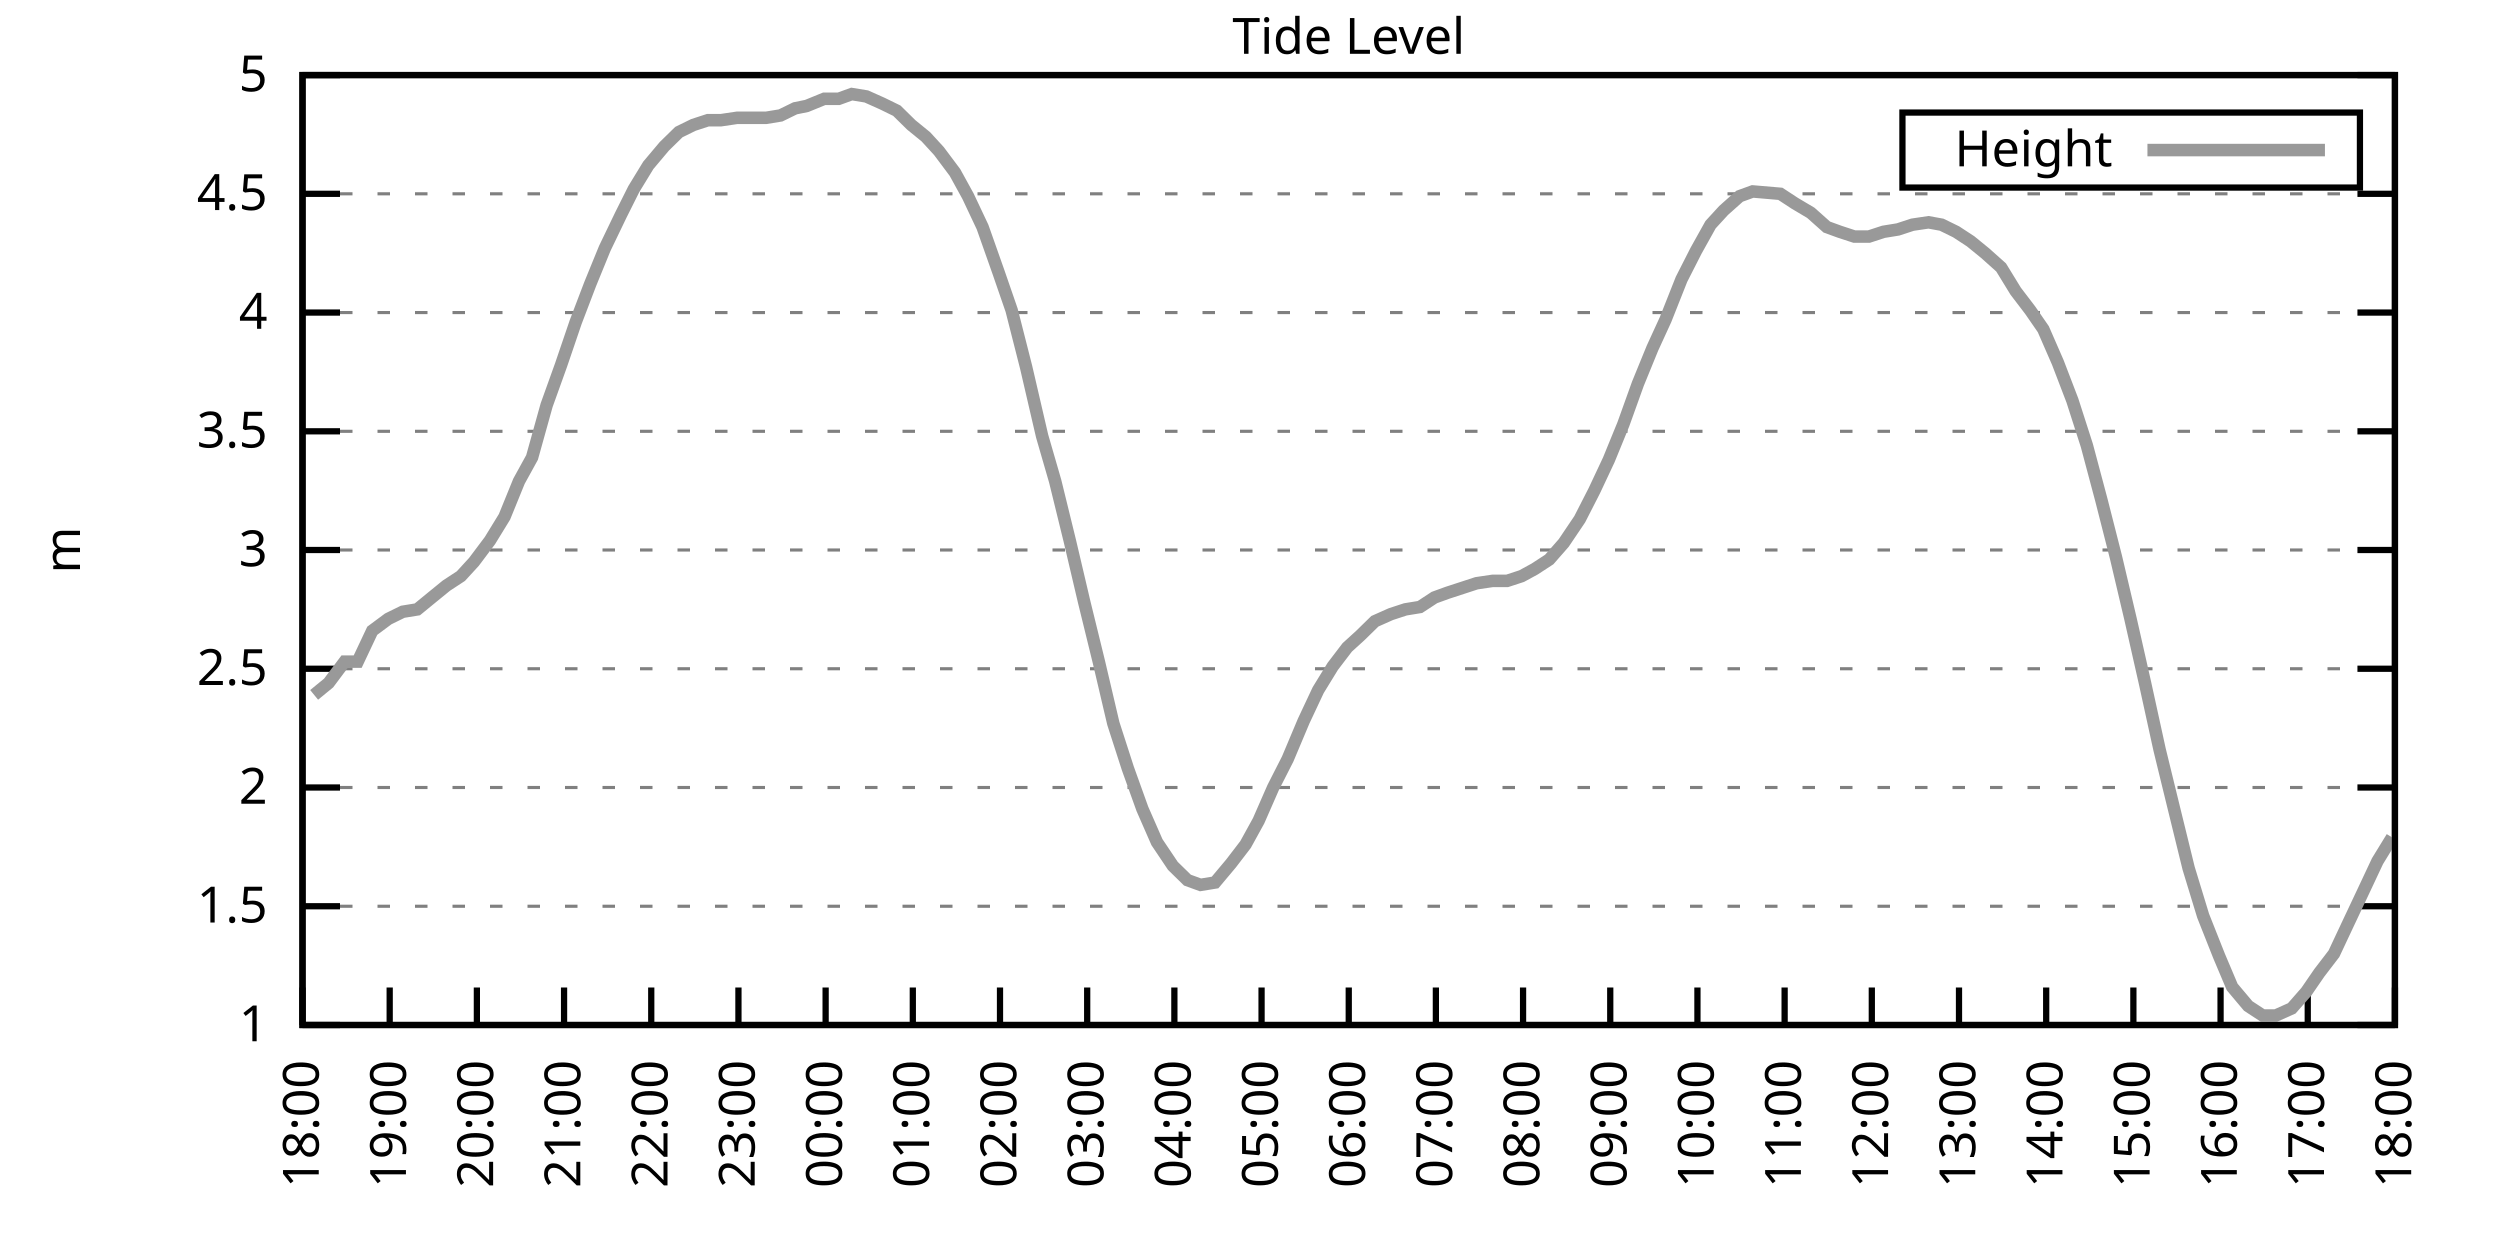
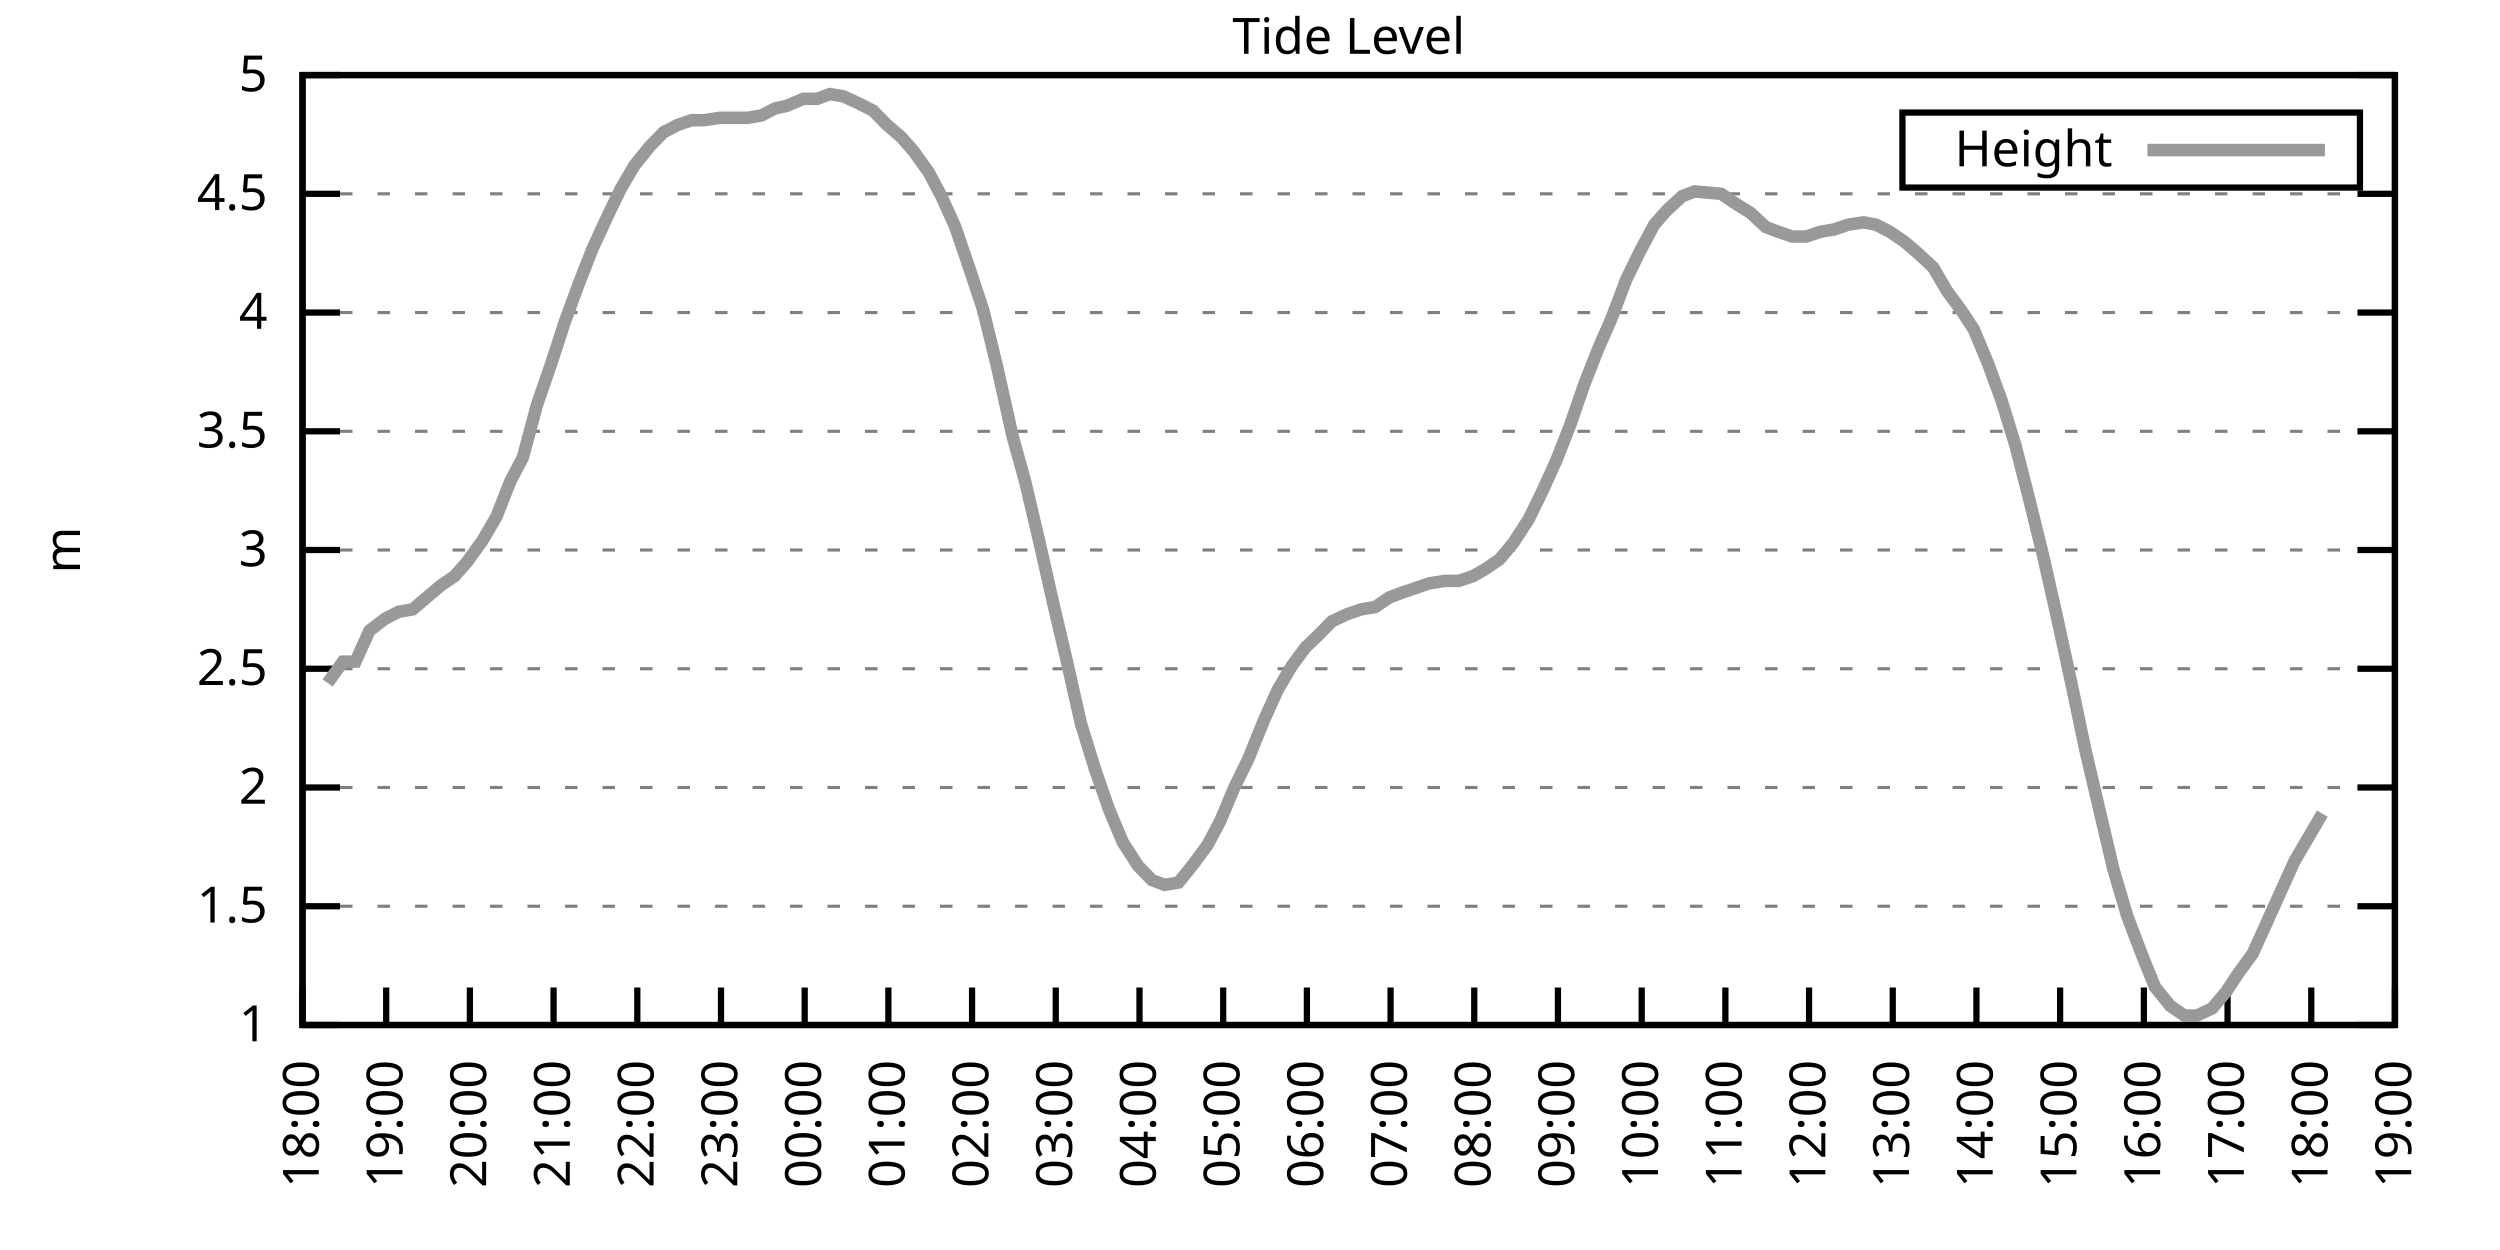
<svg xmlns="http://www.w3.org/2000/svg" xmlns:xlink="http://www.w3.org/1999/xlink" width="400" height="200" viewBox="0 0 400 200">
  <g id="gnuplot_canvas">
    <rect x="0" y="0" width="400" height="200" fill="none" />
    <defs>
      <circle id="gpDot" r="0.5" stroke-width="0.5" stroke="currentColor" />
      <path id="gpPt0" stroke-width="0.333" stroke="currentColor" d="M-1,0 h2 M0,-1 v2" />
      <path id="gpPt1" stroke-width="0.333" stroke="currentColor" d="M-1,-1 L1,1 M1,-1 L-1,1" />
      <path id="gpPt2" stroke-width="0.333" stroke="currentColor" d="M-1,0 L1,0 M0,-1 L0,1 M-1,-1 L1,1 M-1,1 L1,-1" />
      <rect id="gpPt3" stroke-width="0.333" stroke="currentColor" x="-1" y="-1" width="2" height="2" />
      <rect id="gpPt4" stroke-width="0.333" stroke="currentColor" fill="currentColor" x="-1" y="-1" width="2" height="2" />
      <circle id="gpPt5" stroke-width="0.333" stroke="currentColor" cx="0" cy="0" r="1" />
      <use xlink:href="#gpPt5" id="gpPt6" fill="currentColor" stroke="none" />
      <path id="gpPt7" stroke-width="0.333" stroke="currentColor" d="M0,-1.33 L-1.33,0.67 L1.33,0.67 z" />
      <use xlink:href="#gpPt7" id="gpPt8" fill="currentColor" stroke="none" />
      <use xlink:href="#gpPt7" id="gpPt9" stroke="currentColor" transform="rotate(180)" />
      <use xlink:href="#gpPt9" id="gpPt10" fill="currentColor" stroke="none" />
      <use xlink:href="#gpPt3" id="gpPt11" stroke="currentColor" transform="rotate(45)" />
      <use xlink:href="#gpPt11" id="gpPt12" fill="currentColor" stroke="none" />
      <path id="gpPt13" stroke-width="0.333" stroke="currentColor" d="M0,1.330 L1.265,0.411 L0.782,-1.067 L-0.782,-1.076 L-1.265,0.411 z" />
      <use xlink:href="#gpPt13" id="gpPt14" fill="currentColor" stroke="none" />
      <filter id="textbox" filterUnits="objectBoundingBox" x="0" y="0" height="1" width="1">
        <feFlood flood-color="white" flood-opacity="1" result="bgnd" />
        <feComposite in="SourceGraphic" in2="bgnd" operator="atop" />
      </filter>
      <filter id="greybox" filterUnits="objectBoundingBox" x="0" y="0" height="1" width="1">
        <feFlood flood-color="lightgrey" flood-opacity="1" result="grey" />
        <feComposite in="SourceGraphic" in2="grey" operator="atop" />
      </filter>
    </defs>
    <g fill="none" color="white" stroke="currentColor" stroke-width="1.00" stroke-linecap="butt" stroke-linejoin="miter">
</g>
    <g fill="none" color="black" stroke="currentColor" stroke-width="1.00" stroke-linecap="butt" stroke-linejoin="miter">
      <g stroke="none" shape-rendering="crispEdges">
        <polygon fill="rgb(255, 255, 255)" points="48.40,164.00 383.18,164.00 383.18,12.02 48.40,12.02 " />
      </g>
    </g>
    <g fill="none" color="black" stroke="currentColor" stroke-width="1.00" stroke-linecap="butt" stroke-linejoin="miter">
</g>
    <g fill="none" color="black" stroke="black" stroke-width="0.50" stroke-linecap="butt" stroke-linejoin="miter">
</g>
    <g fill="none" color="gray" stroke="currentColor" stroke-width="0.50" stroke-linecap="butt" stroke-linejoin="miter">
      <path stroke="gray" stroke-dasharray="2,4" class="gridline" d="M48.40,164.00 L383.19,164.00  " />
    </g>
    <g fill="none" color="gray" stroke="gray" stroke-width="1.00" stroke-linecap="butt" stroke-linejoin="miter">
</g>
    <g fill="none" color="black" stroke="currentColor" stroke-width="1.00" stroke-linecap="butt" stroke-linejoin="miter">
      <path stroke="black" d="M48.40,164.00 L54.40,164.00 M383.19,164.00 L377.19,164.00  " />
      <g transform="translate(42.80,166.60)" stroke="none" fill="black" font-family="Sans" font-size="8.00" text-anchor="end">
        <text>
          <tspan font-family="Sans"> 1</tspan>
        </text>
      </g>
    </g>
    <g fill="none" color="black" stroke="currentColor" stroke-width="1.00" stroke-linecap="butt" stroke-linejoin="miter">
</g>
    <g fill="none" color="black" stroke="black" stroke-width="0.50" stroke-linecap="butt" stroke-linejoin="miter">
</g>
    <g fill="none" color="gray" stroke="currentColor" stroke-width="0.50" stroke-linecap="butt" stroke-linejoin="miter">
      <path stroke="gray" stroke-dasharray="2,4" class="gridline" d="M48.40,145.00 L383.19,145.00  " />
    </g>
    <g fill="none" color="gray" stroke="gray" stroke-width="1.00" stroke-linecap="butt" stroke-linejoin="miter">
</g>
    <g fill="none" color="black" stroke="currentColor" stroke-width="1.00" stroke-linecap="butt" stroke-linejoin="miter">
      <path stroke="black" d="M48.40,145.00 L54.40,145.00 M383.19,145.00 L377.19,145.00  " />
      <g transform="translate(42.80,147.60)" stroke="none" fill="black" font-family="Sans" font-size="8.00" text-anchor="end">
        <text>
          <tspan font-family="Sans"> 1.5</tspan>
        </text>
      </g>
    </g>
    <g fill="none" color="black" stroke="currentColor" stroke-width="1.00" stroke-linecap="butt" stroke-linejoin="miter">
</g>
    <g fill="none" color="black" stroke="black" stroke-width="0.50" stroke-linecap="butt" stroke-linejoin="miter">
</g>
    <g fill="none" color="gray" stroke="currentColor" stroke-width="0.50" stroke-linecap="butt" stroke-linejoin="miter">
      <path stroke="gray" stroke-dasharray="2,4" class="gridline" d="M48.40,126.00 L383.19,126.00  " />
    </g>
    <g fill="none" color="gray" stroke="gray" stroke-width="1.00" stroke-linecap="butt" stroke-linejoin="miter">
</g>
    <g fill="none" color="black" stroke="currentColor" stroke-width="1.00" stroke-linecap="butt" stroke-linejoin="miter">
      <path stroke="black" d="M48.40,126.00 L54.40,126.00 M383.19,126.00 L377.19,126.00  " />
      <g transform="translate(42.80,128.60)" stroke="none" fill="black" font-family="Sans" font-size="8.00" text-anchor="end">
        <text>
          <tspan font-family="Sans"> 2</tspan>
        </text>
      </g>
    </g>
    <g fill="none" color="black" stroke="currentColor" stroke-width="1.00" stroke-linecap="butt" stroke-linejoin="miter">
</g>
    <g fill="none" color="black" stroke="black" stroke-width="0.50" stroke-linecap="butt" stroke-linejoin="miter">
</g>
    <g fill="none" color="gray" stroke="currentColor" stroke-width="0.50" stroke-linecap="butt" stroke-linejoin="miter">
      <path stroke="gray" stroke-dasharray="2,4" class="gridline" d="M48.40,107.00 L383.19,107.00  " />
    </g>
    <g fill="none" color="gray" stroke="gray" stroke-width="1.00" stroke-linecap="butt" stroke-linejoin="miter">
</g>
    <g fill="none" color="black" stroke="currentColor" stroke-width="1.00" stroke-linecap="butt" stroke-linejoin="miter">
      <path stroke="black" d="M48.40,107.00 L54.40,107.00 M383.19,107.00 L377.19,107.00  " />
      <g transform="translate(42.80,109.60)" stroke="none" fill="black" font-family="Sans" font-size="8.00" text-anchor="end">
        <text>
          <tspan font-family="Sans"> 2.5</tspan>
        </text>
      </g>
    </g>
    <g fill="none" color="black" stroke="currentColor" stroke-width="1.00" stroke-linecap="butt" stroke-linejoin="miter">
</g>
    <g fill="none" color="black" stroke="black" stroke-width="0.50" stroke-linecap="butt" stroke-linejoin="miter">
</g>
    <g fill="none" color="gray" stroke="currentColor" stroke-width="0.50" stroke-linecap="butt" stroke-linejoin="miter">
      <path stroke="gray" stroke-dasharray="2,4" class="gridline" d="M48.40,88.00 L383.19,88.00  " />
    </g>
    <g fill="none" color="gray" stroke="gray" stroke-width="1.00" stroke-linecap="butt" stroke-linejoin="miter">
</g>
    <g fill="none" color="black" stroke="currentColor" stroke-width="1.00" stroke-linecap="butt" stroke-linejoin="miter">
      <path stroke="black" d="M48.40,88.00 L54.40,88.00 M383.19,88.00 L377.19,88.00  " />
      <g transform="translate(42.80,90.60)" stroke="none" fill="black" font-family="Sans" font-size="8.00" text-anchor="end">
        <text>
          <tspan font-family="Sans"> 3</tspan>
        </text>
      </g>
    </g>
    <g fill="none" color="black" stroke="currentColor" stroke-width="1.00" stroke-linecap="butt" stroke-linejoin="miter">
</g>
    <g fill="none" color="black" stroke="black" stroke-width="0.50" stroke-linecap="butt" stroke-linejoin="miter">
</g>
    <g fill="none" color="gray" stroke="currentColor" stroke-width="0.50" stroke-linecap="butt" stroke-linejoin="miter">
      <path stroke="gray" stroke-dasharray="2,4" class="gridline" d="M48.40,69.01 L383.19,69.01  " />
    </g>
    <g fill="none" color="gray" stroke="gray" stroke-width="1.00" stroke-linecap="butt" stroke-linejoin="miter">
</g>
    <g fill="none" color="black" stroke="currentColor" stroke-width="1.00" stroke-linecap="butt" stroke-linejoin="miter">
      <path stroke="black" d="M48.40,69.01 L54.40,69.01 M383.19,69.01 L377.19,69.01  " />
      <g transform="translate(42.80,71.61)" stroke="none" fill="black" font-family="Sans" font-size="8.00" text-anchor="end">
        <text>
          <tspan font-family="Sans"> 3.5</tspan>
        </text>
      </g>
    </g>
    <g fill="none" color="black" stroke="currentColor" stroke-width="1.00" stroke-linecap="butt" stroke-linejoin="miter">
</g>
    <g fill="none" color="black" stroke="black" stroke-width="0.50" stroke-linecap="butt" stroke-linejoin="miter">
</g>
    <g fill="none" color="gray" stroke="currentColor" stroke-width="0.50" stroke-linecap="butt" stroke-linejoin="miter">
      <path stroke="gray" stroke-dasharray="2,4" class="gridline" d="M48.40,50.01 L383.19,50.01  " />
    </g>
    <g fill="none" color="gray" stroke="gray" stroke-width="1.00" stroke-linecap="butt" stroke-linejoin="miter">
</g>
    <g fill="none" color="black" stroke="currentColor" stroke-width="1.00" stroke-linecap="butt" stroke-linejoin="miter">
      <path stroke="black" d="M48.40,50.01 L54.40,50.01 M383.19,50.01 L377.19,50.01  " />
      <g transform="translate(42.80,52.61)" stroke="none" fill="black" font-family="Sans" font-size="8.00" text-anchor="end">
        <text>
          <tspan font-family="Sans"> 4</tspan>
        </text>
      </g>
    </g>
    <g fill="none" color="black" stroke="currentColor" stroke-width="1.00" stroke-linecap="butt" stroke-linejoin="miter">
</g>
    <g fill="none" color="black" stroke="black" stroke-width="0.50" stroke-linecap="butt" stroke-linejoin="miter">
</g>
    <g fill="none" color="gray" stroke="currentColor" stroke-width="0.50" stroke-linecap="butt" stroke-linejoin="miter">
      <path stroke="gray" stroke-dasharray="2,4" class="gridline" d="M48.40,31.01 L383.19,31.01  " />
    </g>
    <g fill="none" color="gray" stroke="gray" stroke-width="1.00" stroke-linecap="butt" stroke-linejoin="miter">
</g>
    <g fill="none" color="black" stroke="currentColor" stroke-width="1.00" stroke-linecap="butt" stroke-linejoin="miter">
      <path stroke="black" d="M48.40,31.01 L54.40,31.01 M383.19,31.01 L377.19,31.01  " />
      <g transform="translate(42.80,33.61)" stroke="none" fill="black" font-family="Sans" font-size="8.00" text-anchor="end">
        <text>
          <tspan font-family="Sans"> 4.5</tspan>
        </text>
      </g>
    </g>
    <g fill="none" color="black" stroke="currentColor" stroke-width="1.00" stroke-linecap="butt" stroke-linejoin="miter">
</g>
    <g fill="none" color="black" stroke="black" stroke-width="0.50" stroke-linecap="butt" stroke-linejoin="miter">
</g>
    <g fill="none" color="gray" stroke="currentColor" stroke-width="0.50" stroke-linecap="butt" stroke-linejoin="miter">
      <path stroke="gray" stroke-dasharray="2,4" class="gridline" d="M48.40,12.01 L383.19,12.01  " />
    </g>
    <g fill="none" color="gray" stroke="gray" stroke-width="1.00" stroke-linecap="butt" stroke-linejoin="miter">
</g>
    <g fill="none" color="black" stroke="currentColor" stroke-width="1.00" stroke-linecap="butt" stroke-linejoin="miter">
      <path stroke="black" d="M48.40,12.01 L54.40,12.01 M383.19,12.01 L377.19,12.01  " />
      <g transform="translate(42.80,14.61)" stroke="none" fill="black" font-family="Sans" font-size="8.00" text-anchor="end">
        <text>
          <tspan font-family="Sans"> 5</tspan>
        </text>
      </g>
    </g>
    <g fill="none" color="black" stroke="currentColor" stroke-width="1.00" stroke-linecap="butt" stroke-linejoin="miter">
      <path stroke="black" d="M48.40,164.00 L48.40,158.00  " />
      <g transform="translate(51.00,169.60) rotate(270.00)" stroke="none" fill="black" font-family="Sans" font-size="8.00" text-anchor="end">
        <text>
          <tspan font-family="Sans">18:00</tspan>
        </text>
      </g>
    </g>
    <g fill="none" color="black" stroke="currentColor" stroke-width="1.00" stroke-linecap="butt" stroke-linejoin="miter">
-       <path stroke="black" d="M62.35,164.00 L62.35,158.00  " />
-       <g transform="translate(64.95,169.60) rotate(270.00)" stroke="none" fill="black" font-family="Sans" font-size="8.00" text-anchor="end">
+       <path stroke="black" d="M61.79,164.00 L61.79,158.00  " />
+       <g transform="translate(64.39,169.60) rotate(270.00)" stroke="none" fill="black" font-family="Sans" font-size="8.00" text-anchor="end">
        <text>
          <tspan font-family="Sans">19:00</tspan>
        </text>
      </g>
    </g>
    <g fill="none" color="black" stroke="currentColor" stroke-width="1.00" stroke-linecap="butt" stroke-linejoin="miter">
-       <path stroke="black" d="M76.30,164.00 L76.30,158.00  " />
-       <g transform="translate(78.90,169.60) rotate(270.00)" stroke="none" fill="black" font-family="Sans" font-size="8.00" text-anchor="end">
+       <path stroke="black" d="M75.18,164.00 L75.18,158.00  " />
+       <g transform="translate(77.78,169.60) rotate(270.00)" stroke="none" fill="black" font-family="Sans" font-size="8.00" text-anchor="end">
        <text>
          <tspan font-family="Sans">20:00</tspan>
        </text>
      </g>
    </g>
    <g fill="none" color="black" stroke="currentColor" stroke-width="1.00" stroke-linecap="butt" stroke-linejoin="miter">
-       <path stroke="black" d="M90.25,164.00 L90.25,158.00  " />
-       <g transform="translate(92.85,169.60) rotate(270.00)" stroke="none" fill="black" font-family="Sans" font-size="8.00" text-anchor="end">
+       <path stroke="black" d="M88.57,164.00 L88.57,158.00  " />
+       <g transform="translate(91.17,169.60) rotate(270.00)" stroke="none" fill="black" font-family="Sans" font-size="8.00" text-anchor="end">
        <text>
          <tspan font-family="Sans">21:00</tspan>
        </text>
      </g>
    </g>
    <g fill="none" color="black" stroke="currentColor" stroke-width="1.00" stroke-linecap="butt" stroke-linejoin="miter">
-       <path stroke="black" d="M104.20,164.00 L104.20,158.00  " />
-       <g transform="translate(106.80,169.60) rotate(270.00)" stroke="none" fill="black" font-family="Sans" font-size="8.00" text-anchor="end">
+       <path stroke="black" d="M101.97,164.00 L101.97,158.00  " />
+       <g transform="translate(104.57,169.60) rotate(270.00)" stroke="none" fill="black" font-family="Sans" font-size="8.00" text-anchor="end">
        <text>
          <tspan font-family="Sans">22:00</tspan>
        </text>
      </g>
    </g>
    <g fill="none" color="black" stroke="currentColor" stroke-width="1.00" stroke-linecap="butt" stroke-linejoin="miter">
-       <path stroke="black" d="M118.15,164.00 L118.15,158.00  " />
-       <g transform="translate(120.75,169.60) rotate(270.00)" stroke="none" fill="black" font-family="Sans" font-size="8.00" text-anchor="end">
+       <path stroke="black" d="M115.36,164.00 L115.36,158.00  " />
+       <g transform="translate(117.96,169.60) rotate(270.00)" stroke="none" fill="black" font-family="Sans" font-size="8.00" text-anchor="end">
        <text>
          <tspan font-family="Sans">23:00</tspan>
        </text>
      </g>
    </g>
    <g fill="none" color="black" stroke="currentColor" stroke-width="1.00" stroke-linecap="butt" stroke-linejoin="miter">
-       <path stroke="black" d="M132.10,164.00 L132.10,158.00  " />
-       <g transform="translate(134.70,169.60) rotate(270.00)" stroke="none" fill="black" font-family="Sans" font-size="8.00" text-anchor="end">
+       <path stroke="black" d="M128.75,164.00 L128.75,158.00  " />
+       <g transform="translate(131.35,169.60) rotate(270.00)" stroke="none" fill="black" font-family="Sans" font-size="8.00" text-anchor="end">
        <text>
          <tspan font-family="Sans">00:00</tspan>
        </text>
      </g>
    </g>
    <g fill="none" color="black" stroke="currentColor" stroke-width="1.00" stroke-linecap="butt" stroke-linejoin="miter">
-       <path stroke="black" d="M146.05,164.00 L146.05,158.00  " />
-       <g transform="translate(148.65,169.60) rotate(270.00)" stroke="none" fill="black" font-family="Sans" font-size="8.00" text-anchor="end">
+       <path stroke="black" d="M142.14,164.00 L142.14,158.00  " />
+       <g transform="translate(144.74,169.60) rotate(270.00)" stroke="none" fill="black" font-family="Sans" font-size="8.00" text-anchor="end">
        <text>
          <tspan font-family="Sans">01:00</tspan>
        </text>
      </g>
    </g>
    <g fill="none" color="black" stroke="currentColor" stroke-width="1.00" stroke-linecap="butt" stroke-linejoin="miter">
-       <path stroke="black" d="M160.00,164.00 L160.00,158.00  " />
-       <g transform="translate(162.60,169.60) rotate(270.00)" stroke="none" fill="black" font-family="Sans" font-size="8.00" text-anchor="end">
+       <path stroke="black" d="M155.53,164.00 L155.53,158.00  " />
+       <g transform="translate(158.13,169.60) rotate(270.00)" stroke="none" fill="black" font-family="Sans" font-size="8.00" text-anchor="end">
        <text>
          <tspan font-family="Sans">02:00</tspan>
        </text>
      </g>
    </g>
    <g fill="none" color="black" stroke="currentColor" stroke-width="1.00" stroke-linecap="butt" stroke-linejoin="miter">
-       <path stroke="black" d="M173.95,164.00 L173.95,158.00  " />
-       <g transform="translate(176.55,169.60) rotate(270.00)" stroke="none" fill="black" font-family="Sans" font-size="8.00" text-anchor="end">
+       <path stroke="black" d="M168.92,164.00 L168.92,158.00  " />
+       <g transform="translate(171.52,169.60) rotate(270.00)" stroke="none" fill="black" font-family="Sans" font-size="8.00" text-anchor="end">
        <text>
          <tspan font-family="Sans">03:00</tspan>
        </text>
      </g>
    </g>
    <g fill="none" color="black" stroke="currentColor" stroke-width="1.00" stroke-linecap="butt" stroke-linejoin="miter">
-       <path stroke="black" d="M187.90,164.00 L187.90,158.00  " />
-       <g transform="translate(190.50,169.60) rotate(270.00)" stroke="none" fill="black" font-family="Sans" font-size="8.00" text-anchor="end">
+       <path stroke="black" d="M182.32,164.00 L182.32,158.00  " />
+       <g transform="translate(184.92,169.60) rotate(270.00)" stroke="none" fill="black" font-family="Sans" font-size="8.00" text-anchor="end">
        <text>
          <tspan font-family="Sans">04:00</tspan>
        </text>
      </g>
    </g>
    <g fill="none" color="black" stroke="currentColor" stroke-width="1.00" stroke-linecap="butt" stroke-linejoin="miter">
-       <path stroke="black" d="M201.85,164.00 L201.85,158.00  " />
-       <g transform="translate(204.45,169.60) rotate(270.00)" stroke="none" fill="black" font-family="Sans" font-size="8.00" text-anchor="end">
+       <path stroke="black" d="M195.71,164.00 L195.71,158.00  " />
+       <g transform="translate(198.31,169.60) rotate(270.00)" stroke="none" fill="black" font-family="Sans" font-size="8.00" text-anchor="end">
        <text>
          <tspan font-family="Sans">05:00</tspan>
        </text>
      </g>
    </g>
    <g fill="none" color="black" stroke="currentColor" stroke-width="1.00" stroke-linecap="butt" stroke-linejoin="miter">
-       <path stroke="black" d="M215.80,164.00 L215.80,158.00  " />
-       <g transform="translate(218.40,169.60) rotate(270.00)" stroke="none" fill="black" font-family="Sans" font-size="8.00" text-anchor="end">
+       <path stroke="black" d="M209.10,164.00 L209.10,158.00  " />
+       <g transform="translate(211.70,169.60) rotate(270.00)" stroke="none" fill="black" font-family="Sans" font-size="8.00" text-anchor="end">
        <text>
          <tspan font-family="Sans">06:00</tspan>
        </text>
      </g>
    </g>
    <g fill="none" color="black" stroke="currentColor" stroke-width="1.00" stroke-linecap="butt" stroke-linejoin="miter">
-       <path stroke="black" d="M229.74,164.00 L229.74,158.00  " />
-       <g transform="translate(232.34,169.60) rotate(270.00)" stroke="none" fill="black" font-family="Sans" font-size="8.00" text-anchor="end">
+       <path stroke="black" d="M222.49,164.00 L222.49,158.00  " />
+       <g transform="translate(225.09,169.60) rotate(270.00)" stroke="none" fill="black" font-family="Sans" font-size="8.00" text-anchor="end">
        <text>
          <tspan font-family="Sans">07:00</tspan>
        </text>
      </g>
    </g>
    <g fill="none" color="black" stroke="currentColor" stroke-width="1.00" stroke-linecap="butt" stroke-linejoin="miter">
-       <path stroke="black" d="M243.69,164.00 L243.69,158.00  " />
-       <g transform="translate(246.29,169.60) rotate(270.00)" stroke="none" fill="black" font-family="Sans" font-size="8.00" text-anchor="end">
+       <path stroke="black" d="M235.88,164.00 L235.88,158.00  " />
+       <g transform="translate(238.48,169.60) rotate(270.00)" stroke="none" fill="black" font-family="Sans" font-size="8.00" text-anchor="end">
        <text>
          <tspan font-family="Sans">08:00</tspan>
        </text>
      </g>
    </g>
    <g fill="none" color="black" stroke="currentColor" stroke-width="1.00" stroke-linecap="butt" stroke-linejoin="miter">
-       <path stroke="black" d="M257.64,164.00 L257.64,158.00  " />
-       <g transform="translate(260.24,169.60) rotate(270.00)" stroke="none" fill="black" font-family="Sans" font-size="8.00" text-anchor="end">
+       <path stroke="black" d="M249.27,164.00 L249.27,158.00  " />
+       <g transform="translate(251.87,169.60) rotate(270.00)" stroke="none" fill="black" font-family="Sans" font-size="8.00" text-anchor="end">
        <text>
          <tspan font-family="Sans">09:00</tspan>
        </text>
      </g>
    </g>
    <g fill="none" color="black" stroke="currentColor" stroke-width="1.00" stroke-linecap="butt" stroke-linejoin="miter">
-       <path stroke="black" d="M271.59,164.00 L271.59,158.00  " />
-       <g transform="translate(274.19,169.60) rotate(270.00)" stroke="none" fill="black" font-family="Sans" font-size="8.00" text-anchor="end">
+       <path stroke="black" d="M262.67,164.00 L262.67,158.00  " />
+       <g transform="translate(265.27,169.60) rotate(270.00)" stroke="none" fill="black" font-family="Sans" font-size="8.00" text-anchor="end">
        <text>
          <tspan font-family="Sans">10:00</tspan>
        </text>
      </g>
    </g>
    <g fill="none" color="black" stroke="currentColor" stroke-width="1.00" stroke-linecap="butt" stroke-linejoin="miter">
-       <path stroke="black" d="M285.54,164.00 L285.54,158.00  " />
-       <g transform="translate(288.14,169.60) rotate(270.00)" stroke="none" fill="black" font-family="Sans" font-size="8.00" text-anchor="end">
+       <path stroke="black" d="M276.06,164.00 L276.06,158.00  " />
+       <g transform="translate(278.66,169.60) rotate(270.00)" stroke="none" fill="black" font-family="Sans" font-size="8.00" text-anchor="end">
        <text>
          <tspan font-family="Sans">11:00</tspan>
        </text>
      </g>
    </g>
    <g fill="none" color="black" stroke="currentColor" stroke-width="1.00" stroke-linecap="butt" stroke-linejoin="miter">
-       <path stroke="black" d="M299.49,164.00 L299.49,158.00  " />
-       <g transform="translate(302.09,169.60) rotate(270.00)" stroke="none" fill="black" font-family="Sans" font-size="8.00" text-anchor="end">
+       <path stroke="black" d="M289.45,164.00 L289.45,158.00  " />
+       <g transform="translate(292.05,169.60) rotate(270.00)" stroke="none" fill="black" font-family="Sans" font-size="8.00" text-anchor="end">
        <text>
          <tspan font-family="Sans">12:00</tspan>
        </text>
      </g>
    </g>
    <g fill="none" color="black" stroke="currentColor" stroke-width="1.00" stroke-linecap="butt" stroke-linejoin="miter">
-       <path stroke="black" d="M313.44,164.00 L313.44,158.00  " />
-       <g transform="translate(316.04,169.60) rotate(270.00)" stroke="none" fill="black" font-family="Sans" font-size="8.00" text-anchor="end">
+       <path stroke="black" d="M302.84,164.00 L302.84,158.00  " />
+       <g transform="translate(305.44,169.60) rotate(270.00)" stroke="none" fill="black" font-family="Sans" font-size="8.00" text-anchor="end">
        <text>
          <tspan font-family="Sans">13:00</tspan>
        </text>
      </g>
    </g>
    <g fill="none" color="black" stroke="currentColor" stroke-width="1.00" stroke-linecap="butt" stroke-linejoin="miter">
-       <path stroke="black" d="M327.39,164.00 L327.39,158.00  " />
-       <g transform="translate(329.99,169.60) rotate(270.00)" stroke="none" fill="black" font-family="Sans" font-size="8.00" text-anchor="end">
+       <path stroke="black" d="M316.23,164.00 L316.23,158.00  " />
+       <g transform="translate(318.83,169.60) rotate(270.00)" stroke="none" fill="black" font-family="Sans" font-size="8.00" text-anchor="end">
        <text>
          <tspan font-family="Sans">14:00</tspan>
        </text>
      </g>
    </g>
    <g fill="none" color="black" stroke="currentColor" stroke-width="1.00" stroke-linecap="butt" stroke-linejoin="miter">
-       <path stroke="black" d="M341.34,164.00 L341.34,158.00  " />
-       <g transform="translate(343.94,169.60) rotate(270.00)" stroke="none" fill="black" font-family="Sans" font-size="8.00" text-anchor="end">
+       <path stroke="black" d="M329.62,164.00 L329.62,158.00  " />
+       <g transform="translate(332.22,169.60) rotate(270.00)" stroke="none" fill="black" font-family="Sans" font-size="8.00" text-anchor="end">
        <text>
          <tspan font-family="Sans">15:00</tspan>
        </text>
      </g>
    </g>
    <g fill="none" color="black" stroke="currentColor" stroke-width="1.00" stroke-linecap="butt" stroke-linejoin="miter">
-       <path stroke="black" d="M355.29,164.00 L355.29,158.00  " />
-       <g transform="translate(357.89,169.60) rotate(270.00)" stroke="none" fill="black" font-family="Sans" font-size="8.00" text-anchor="end">
+       <path stroke="black" d="M343.02,164.00 L343.02,158.00  " />
+       <g transform="translate(345.62,169.60) rotate(270.00)" stroke="none" fill="black" font-family="Sans" font-size="8.00" text-anchor="end">
        <text>
          <tspan font-family="Sans">16:00</tspan>
        </text>
      </g>
    </g>
    <g fill="none" color="black" stroke="currentColor" stroke-width="1.00" stroke-linecap="butt" stroke-linejoin="miter">
-       <path stroke="black" d="M369.24,164.00 L369.24,158.00  " />
-       <g transform="translate(371.84,169.60) rotate(270.00)" stroke="none" fill="black" font-family="Sans" font-size="8.00" text-anchor="end">
+       <path stroke="black" d="M356.41,164.00 L356.41,158.00  " />
+       <g transform="translate(359.01,169.60) rotate(270.00)" stroke="none" fill="black" font-family="Sans" font-size="8.00" text-anchor="end">
        <text>
          <tspan font-family="Sans">17:00</tspan>
+         </text>
+       </g>
+     </g>
+     <g fill="none" color="black" stroke="currentColor" stroke-width="1.00" stroke-linecap="butt" stroke-linejoin="miter">
+       <path stroke="black" d="M369.80,164.00 L369.80,158.00  " />
+       <g transform="translate(372.40,169.60) rotate(270.00)" stroke="none" fill="black" font-family="Sans" font-size="8.00" text-anchor="end">
+         <text>
+           <tspan font-family="Sans">18:00</tspan>
        </text>
      </g>
    </g>
    <g fill="none" color="black" stroke="currentColor" stroke-width="1.00" stroke-linecap="butt" stroke-linejoin="miter">
      <path stroke="black" d="M383.19,164.00 L383.19,158.00  " />
      <g transform="translate(385.79,169.60) rotate(270.00)" stroke="none" fill="black" font-family="Sans" font-size="8.00" text-anchor="end">
        <text>
-           <tspan font-family="Sans">18:00</tspan>
+           <tspan font-family="Sans">19:00</tspan>
        </text>
      </g>
    </g>
    <g fill="none" color="black" stroke="currentColor" stroke-width="1.00" stroke-linecap="butt" stroke-linejoin="miter">
</g>
    <g fill="none" color="black" stroke="currentColor" stroke-width="1.00" stroke-linecap="butt" stroke-linejoin="miter">
      <path stroke="black" d="M48.40,12.01 L48.40,164.00 L383.19,164.00 L383.19,12.01 L48.40,12.01 Z  " />
    </g>
    <g fill="none" color="black" stroke="currentColor" stroke-width="1.00" stroke-linecap="butt" stroke-linejoin="miter">
</g>
    <g fill="none" color="black" stroke="currentColor" stroke-width="1.00" stroke-linecap="butt" stroke-linejoin="miter">
      <path stroke="black" d="M304.39,30.01 L304.39,18.01 L377.59,18.01 L377.59,30.01 L304.39,30.01 Z  " />
    </g>
    <g id="Tide_level_plot_1">
      <g fill="none" color="white" stroke="black" stroke-width="2.00" stroke-linecap="butt" stroke-linejoin="miter">
</g>
      <g fill="none" color="black" stroke="currentColor" stroke-width="2.00" stroke-linecap="butt" stroke-linejoin="miter">
        <g transform="translate(337.99,26.61)" stroke="none" fill="black" font-family="Sans" font-size="8.00" text-anchor="end">
          <text>
            <tspan font-family="Sans">Height</tspan>
          </text>
        </g>
      </g>
      <g fill="none" color="black" stroke="currentColor" stroke-width="2.00" stroke-linecap="butt" stroke-linejoin="miter">
-         <path stroke="rgb(153, 153, 153)" d="M343.59,24.01 L371.99,24.01 M50.26,111.18 L52.58,109.28 L55.14,105.86 L57.23,105.86 L59.56,100.92 L62.12,99.02   L64.44,97.88 L66.77,97.50 L69.09,95.60 L71.42,93.70 L73.74,92.18 L75.83,89.90 L78.39,86.49 L80.72,82.69   L83.04,76.99 L85.13,73.19 L87.46,64.83 L89.78,58.37 L92.11,51.53 L94.43,45.45 L96.76,39.75 L99.32,34.43   L101.41,30.25 L103.73,26.45 L106.29,23.41 L108.62,21.13 L110.94,19.99 L113.27,19.23 L115.36,19.23 L117.92,18.85   L120.24,18.85 L122.57,18.85 L124.89,18.47 L127.22,17.33 L129.08,16.95 L131.87,15.81 L134.19,15.81 L136.28,15.05   L138.61,15.43 L141.16,16.57 L143.49,17.71 L145.81,19.99 L148.14,21.89 L150.23,24.17 L152.79,27.59 L154.88,31.39   L157.21,36.33 L159.76,43.55 L161.86,49.63 L164.18,58.75 L166.74,69.77 L168.83,76.99 L171.16,86.49 L173.48,96.36   L175.81,105.86 L178.13,115.74 L180.46,122.96 L182.78,129.42 L185.11,134.74 L187.66,138.54 L189.99,140.82 L192.08,141.58   L194.41,141.20 L196.96,138.16 L199.29,135.12 L201.38,131.32 L203.71,126.00 L206.03,121.44 L208.59,115.36 L210.91,110.42   L213.24,106.62 L215.56,103.58 L217.65,101.68 L219.98,99.40 L222.54,98.26 L224.86,97.50 L227.19,97.12 L229.51,95.60   L231.60,94.84 L233.93,94.08 L236.25,93.32 L238.81,92.94 L241.14,92.94 L243.46,92.18 L245.55,91.04 L247.88,89.52   L250.20,86.87 L252.76,83.07 L255.09,78.51 L257.41,73.57 L259.74,67.87 L262.06,61.41 L264.39,55.71 L266.48,51.15   L269.04,44.69 L271.36,40.13 L273.69,35.95 L275.78,33.67 L278.34,31.39 L280.43,30.63 L284.85,31.01 L287.17,32.53   L289.73,34.05 L292.29,36.33 L294.38,37.09 L296.70,37.85 L299.03,37.85 L301.35,37.09 L303.68,36.71 L306.00,35.95   L308.56,35.57 L310.65,35.95 L312.98,37.09 L315.30,38.61 L317.63,40.51 L320.18,42.79 L322.51,46.59 L324.83,49.63   L326.93,52.67 L329.25,57.99 L331.58,64.07 L333.90,71.29 L336.23,80.03 L338.55,89.14 L340.88,99.02 L343.20,109.28   L345.53,119.92 L347.85,129.42 L350.18,138.92 L352.50,146.52 L355.06,152.98 L357.15,157.92 L359.71,160.96 L362.03,162.48   L364.13,162.48 L366.68,161.34 L369.01,158.68 L371.10,155.64 L373.43,152.60 L375.75,147.66 L378.08,142.72 L380.40,137.78   L382.73,133.98  " />
+         <path stroke="rgb(153, 153, 153)" d="M343.59,24.01 L371.99,24.01 M52.42,109.28 L54.87,105.86 L56.88,105.86 L59.11,100.92 L61.57,99.02 L63.80,97.88   L66.03,97.50 L68.26,95.60 L70.50,93.70 L72.73,92.18 L74.74,89.90 L77.19,86.49 L79.42,82.69 L81.66,76.99   L83.66,73.19 L85.90,64.83 L88.13,58.37 L90.36,51.53 L92.59,45.45 L94.82,39.75 L97.28,34.43 L99.29,30.25   L101.52,26.45 L103.98,23.41 L106.21,21.13 L108.44,19.99 L110.67,19.23 L112.68,19.23 L115.13,18.85 L117.37,18.85   L119.60,18.85 L121.83,18.47 L124.06,17.33 L125.85,16.95 L128.53,15.81 L130.76,15.81 L132.77,15.05 L135.00,15.43   L137.45,16.57 L139.69,17.71 L141.92,19.99 L144.15,21.89 L146.16,24.17 L148.61,27.59 L150.62,31.39 L152.85,36.33   L155.31,43.55 L157.32,49.63 L159.55,58.75 L162.01,69.77 L164.01,76.99 L166.25,86.49 L168.48,96.36 L170.71,105.86   L172.94,115.74 L175.17,122.96 L177.41,129.42 L179.64,134.74 L182.09,138.54 L184.32,140.82 L186.33,141.58 L188.57,141.20   L191.02,138.16 L193.25,135.12 L195.26,131.32 L197.49,126.00 L199.73,121.44 L202.18,115.36 L204.41,110.42 L206.64,106.62   L208.88,103.58 L210.88,101.68 L213.12,99.40 L215.57,98.26 L217.80,97.50 L220.04,97.12 L222.27,95.60 L224.28,94.84   L226.51,94.08 L228.74,93.32 L231.20,92.94 L233.43,92.94 L235.66,92.18 L237.67,91.04 L239.90,89.52 L242.13,86.87   L244.59,83.07 L246.82,78.51 L249.05,73.57 L251.28,67.87 L253.51,61.41 L255.75,55.71 L257.76,51.15 L260.21,44.69   L262.44,40.13 L264.67,35.95 L266.68,33.67 L269.14,31.39 L271.15,30.63 L275.39,31.01 L277.62,32.53 L280.07,34.05   L282.53,36.33 L284.54,37.09 L286.77,37.85 L289.00,37.85 L291.23,37.09 L293.47,36.71 L295.70,35.95 L298.15,35.57   L300.16,35.95 L302.39,37.09 L304.63,38.61 L306.86,40.51 L309.31,42.79 L311.54,46.59 L313.78,49.63 L315.79,52.67   L318.02,57.99 L320.25,64.07 L322.48,71.29 L324.71,80.03 L326.95,89.14 L329.18,99.02 L331.41,109.28 L333.64,119.92   L335.87,129.42 L338.10,138.92 L340.34,146.52 L342.79,152.98 L344.80,157.92 L347.26,160.96 L349.49,162.48 L351.50,162.48   L353.95,161.34 L356.18,158.68 L358.19,155.64 L360.42,152.60 L362.66,147.66 L364.89,142.72 L367.12,137.78 L369.35,133.98   L371.58,130.18  " />
      </g>
    </g>
    <g fill="none" color="black" stroke="currentColor" stroke-width="2.00" stroke-linecap="butt" stroke-linejoin="miter">
</g>
    <g fill="none" color="black" stroke="black" stroke-width="1.00" stroke-linecap="butt" stroke-linejoin="miter">
</g>
    <g fill="none" color="black" stroke="currentColor" stroke-width="1.00" stroke-linecap="butt" stroke-linejoin="miter">
      <path stroke="black" d="M48.40,12.01 L48.40,164.00 L383.19,164.00 L383.19,12.01 L48.40,12.01 Z  " />
      <g transform="translate(12.80,88.01) rotate(270.00)" stroke="none" fill="black" font-family="Sans" font-size="8.00" text-anchor="middle">
        <text>
          <tspan font-family="Sans">m</tspan>
        </text>
      </g>
    </g>
    <g fill="none" color="black" stroke="currentColor" stroke-width="1.00" stroke-linecap="butt" stroke-linejoin="miter">
</g>
    <g fill="none" color="black" stroke="currentColor" stroke-width="1.00" stroke-linecap="butt" stroke-linejoin="miter">
      <g transform="translate(215.79,8.61)" stroke="none" fill="black" font-family="Sans" font-size="8.00" text-anchor="middle">
        <text>
          <tspan font-family="Sans">Tide Level</tspan>
        </text>
      </g>
    </g>
    <g fill="none" color="black" stroke="currentColor" stroke-width="1.00" stroke-linecap="butt" stroke-linejoin="miter">
</g>
  </g>
</svg>
